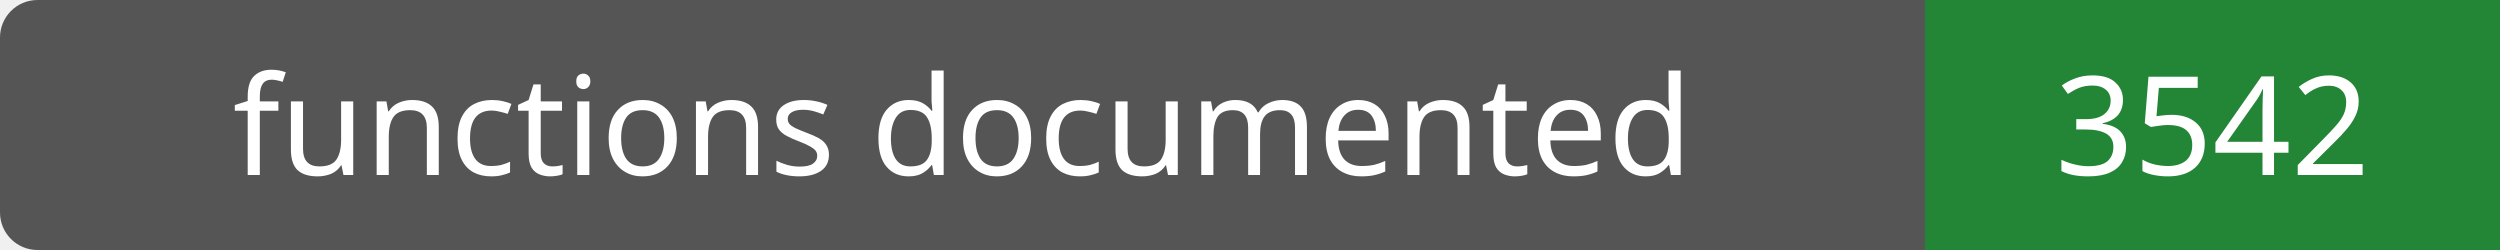
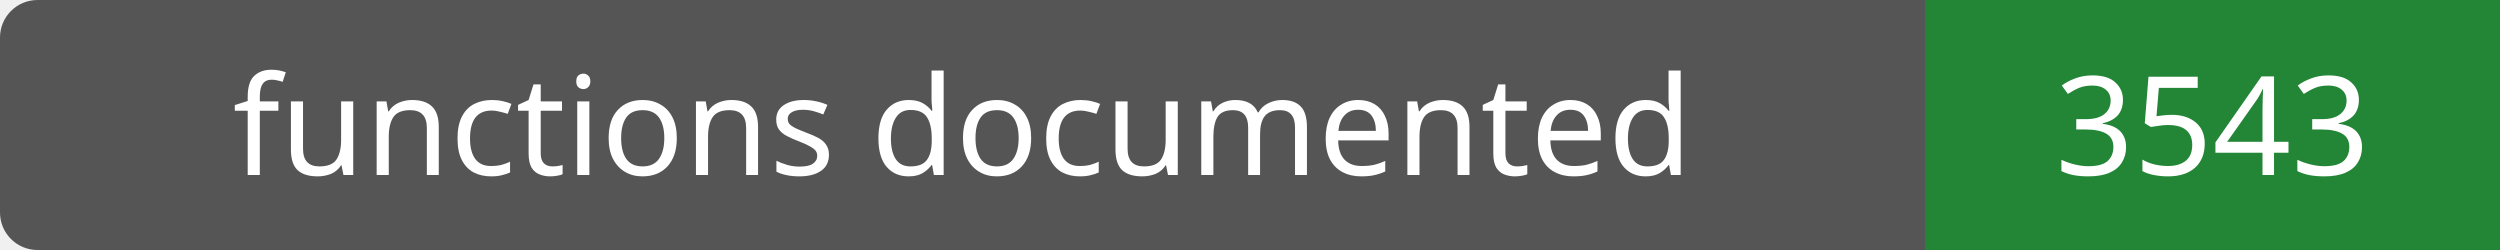
- <svg xmlns="http://www.w3.org/2000/svg" width="200" height="20" role="img" aria-label="functions documented: 3542">
+ <svg xmlns="http://www.w3.org/2000/svg" width="200" height="20" role="img" aria-label="functions documented: 3543">
  <rect width="200" height="20" rx="3" fill="#555" />
  <path fill="#238636" d="M154 0h46v20H154z" />
  <g fill="#fff" text-anchor="middle" font-family="Verdana,sans-serif" font-size="11">
    <text x="77.0" y="14">functions documented</text>
-     <text x="177.0" y="14">3542</text>
+     <text x="177.0" y="14">3543</text>
  </g>
</svg>
